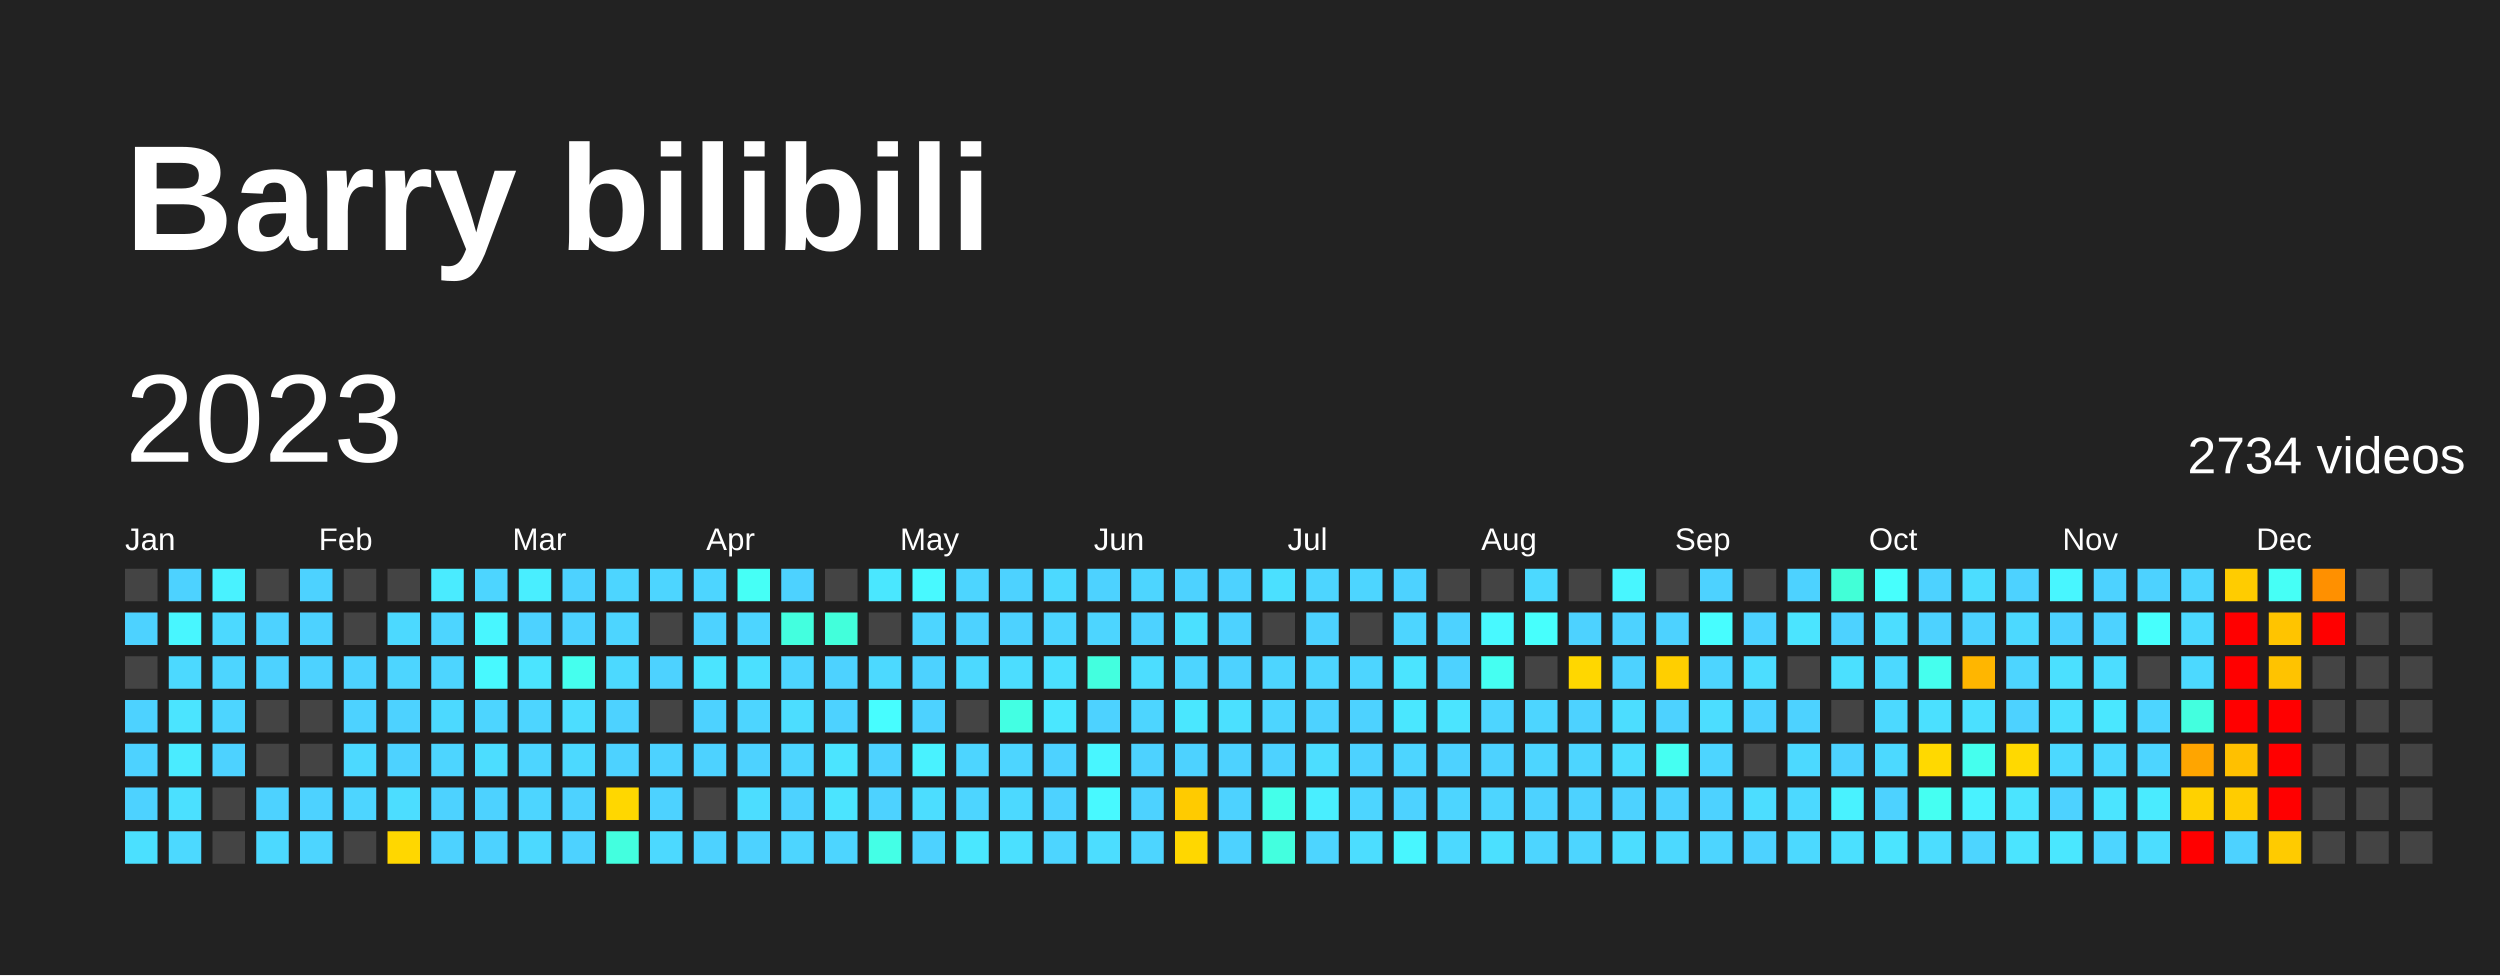
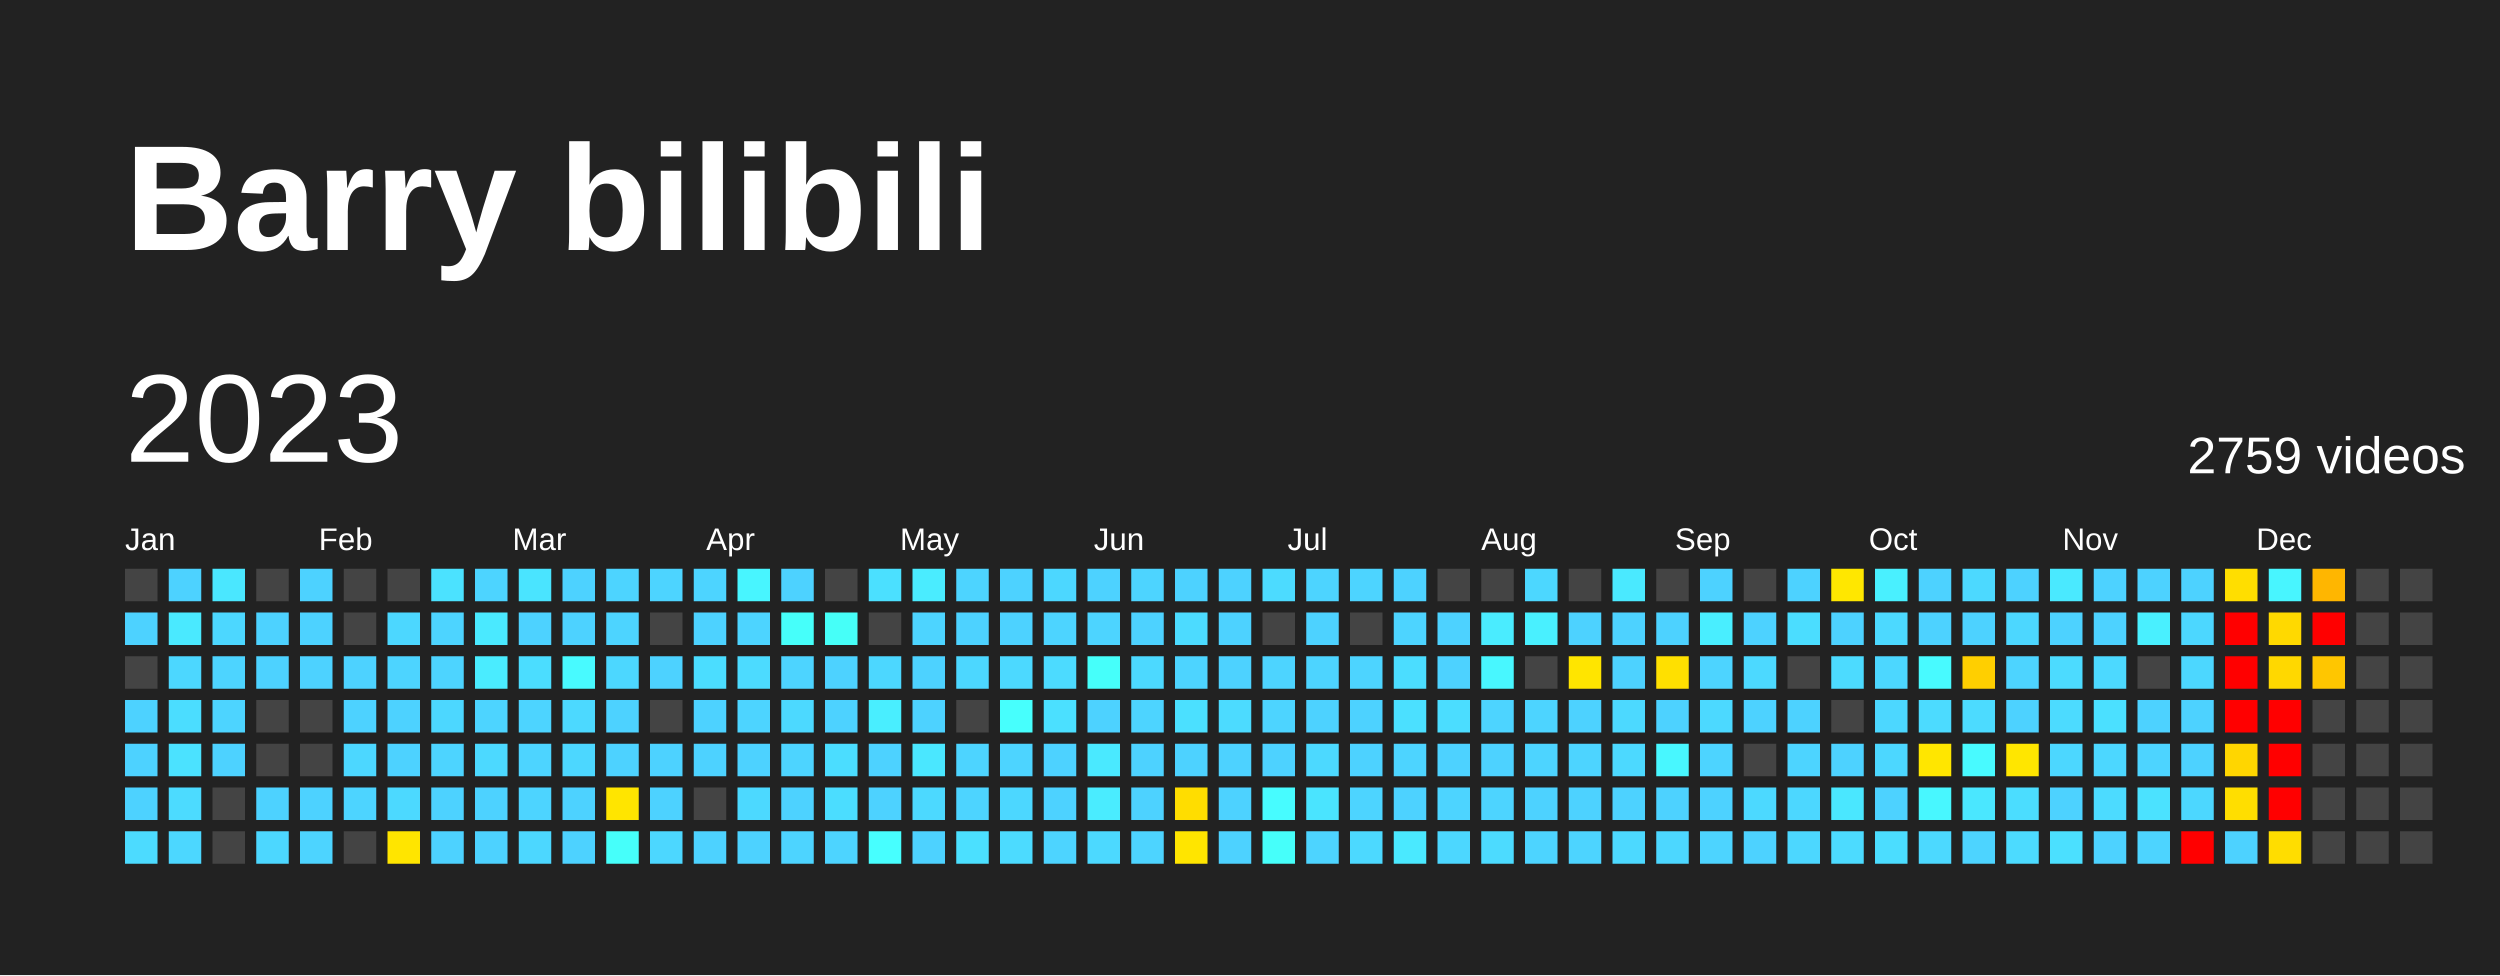
<svg xmlns="http://www.w3.org/2000/svg" baseProfile="full" height="78mm" version="1.1" viewBox="0,0,200,78" width="200mm">
  <defs />
  <rect fill="#222222" height="78" width="200" x="0" y="0" />
  <text fill="#FFFFFF" style="font-size:12px; font-family:Arial; font-weight:bold;" x="10" y="20">Barry bilibili</text>
  <text dominant-baseline="hanging" fill="#FFFFFF" style="font-size:10.0px; font-family:Arial;" x="10" y="30">2023</text>
-   <text dominant-baseline="hanging" fill="#FFFFFF" style="font-size:4.125px; font-family:Arial;" x="175" y="35">2734 videos</text>
+   <text dominant-baseline="hanging" fill="#FFFFFF" style="font-size:4.125px; font-family:Arial;" x="175" y="35">2759 videos</text>
  <text fill="#FFFFFF" style="font-size:2.5px; font-family:Arial" x="10.0" y="44">Jan</text>
  <text fill="#FFFFFF" style="font-size:2.5px; font-family:Arial" x="25.5" y="44">Feb</text>
  <text fill="#FFFFFF" style="font-size:2.5px; font-family:Arial" x="41.0" y="44">Mar</text>
  <text fill="#FFFFFF" style="font-size:2.5px; font-family:Arial" x="56.5" y="44">Apr</text>
  <text fill="#FFFFFF" style="font-size:2.5px; font-family:Arial" x="72.0" y="44">May</text>
  <text fill="#FFFFFF" style="font-size:2.5px; font-family:Arial" x="87.5" y="44">Jun</text>
  <text fill="#FFFFFF" style="font-size:2.5px; font-family:Arial" x="103.0" y="44">Jul</text>
  <text fill="#FFFFFF" style="font-size:2.5px; font-family:Arial" x="118.5" y="44">Aug</text>
  <text fill="#FFFFFF" style="font-size:2.5px; font-family:Arial" x="134.0" y="44">Sep</text>
  <text fill="#FFFFFF" style="font-size:2.5px; font-family:Arial" x="149.5" y="44">Oct</text>
  <text fill="#FFFFFF" style="font-size:2.5px; font-family:Arial" x="165.0" y="44">Nov</text>
  <text fill="#FFFFFF" style="font-size:2.5px; font-family:Arial" x="180.5" y="44">Dec</text>
  <rect fill="#444444" height="2.6" width="2.6" x="10.0" y="45.5" />
  <rect fill="#4dd2ff" height="2.6" width="2.6" x="10.0" y="49.0" />
  <rect fill="#444444" height="2.6" width="2.6" x="10.0" y="52.5" />
  <rect fill="#4dd2ff" height="2.6" width="2.6" x="10.0" y="56.0" />
  <rect fill="#4dd2ff" height="2.6" width="2.6" x="10.0" y="59.5" />
  <rect fill="#4dd2ff" height="2.6" width="2.6" x="10.0" y="63.0" />
-   <rect fill="#4be0ff" height="2.6" width="2.6" x="10.0" y="66.5" />
+   <rect fill="#4cdbff" height="2.6" width="2.6" x="10.0" y="66.5" />
  <rect fill="#4dd2ff" height="2.6" width="2.6" x="13.5" y="45.5" />
-   <rect fill="#48f6ff" height="2.6" width="2.6" x="13.5" y="49.0" />
-   <rect fill="#4cd9ff" height="2.6" width="2.6" x="13.5" y="52.5" />
-   <rect fill="#4be4ff" height="2.6" width="2.6" x="13.5" y="56.0" />
-   <rect fill="#4aebff" height="2.6" width="2.6" x="13.5" y="59.5" />
-   <rect fill="#4be0ff" height="2.6" width="2.6" x="13.5" y="63.0" />
-   <rect fill="#4cd9ff" height="2.6" width="2.6" x="13.5" y="66.5" />
-   <rect fill="#49f2ff" height="2.6" width="2.6" x="17.0" y="45.5" />
-   <rect fill="#4cd9ff" height="2.6" width="2.6" x="17.0" y="49.0" />
-   <rect fill="#4dd5ff" height="2.6" width="2.6" x="17.0" y="52.5" />
-   <rect fill="#4dd5ff" height="2.6" width="2.6" x="17.0" y="56.0" />
+   <rect fill="#4ae9ff" height="2.6" width="2.6" x="13.5" y="49.0" />
+   <rect fill="#4cd7ff" height="2.6" width="2.6" x="13.5" y="52.5" />
+   <rect fill="#4bddff" height="2.6" width="2.6" x="13.5" y="56.0" />
+   <rect fill="#4be2ff" height="2.6" width="2.6" x="13.5" y="59.5" />
+   <rect fill="#4cdbff" height="2.6" width="2.6" x="13.5" y="63.0" />
+   <rect fill="#4cd7ff" height="2.6" width="2.6" x="13.5" y="66.5" />
+   <rect fill="#4ae7ff" height="2.6" width="2.6" x="17.0" y="45.5" />
+   <rect fill="#4cd7ff" height="2.6" width="2.6" x="17.0" y="49.0" />
+   <rect fill="#4dd4ff" height="2.6" width="2.6" x="17.0" y="52.5" />
+   <rect fill="#4dd4ff" height="2.6" width="2.6" x="17.0" y="56.0" />
  <rect fill="#4dd2ff" height="2.6" width="2.6" x="17.0" y="59.5" />
  <rect fill="#444444" height="2.6" width="2.6" x="17.0" y="63.0" />
  <rect fill="#444444" height="2.6" width="2.6" x="17.0" y="66.5" />
  <rect fill="#444444" height="2.6" width="2.6" x="20.5" y="45.5" />
  <rect fill="#4dd2ff" height="2.6" width="2.6" x="20.5" y="49.0" />
  <rect fill="#4dd2ff" height="2.6" width="2.6" x="20.5" y="52.5" />
  <rect fill="#444444" height="2.6" width="2.6" x="20.5" y="56.0" />
  <rect fill="#444444" height="2.6" width="2.6" x="20.5" y="59.5" />
  <rect fill="#4dd2ff" height="2.6" width="2.6" x="20.5" y="63.0" />
-   <rect fill="#4cd9ff" height="2.6" width="2.6" x="20.5" y="66.5" />
+   <rect fill="#4cd7ff" height="2.6" width="2.6" x="20.5" y="66.5" />
  <rect fill="#4dd2ff" height="2.6" width="2.6" x="24.0" y="45.5" />
  <rect fill="#4dd2ff" height="2.6" width="2.6" x="24.0" y="49.0" />
  <rect fill="#4dd2ff" height="2.6" width="2.6" x="24.0" y="52.5" />
  <rect fill="#444444" height="2.6" width="2.6" x="24.0" y="56.0" />
  <rect fill="#444444" height="2.6" width="2.6" x="24.0" y="59.5" />
  <rect fill="#4dd2ff" height="2.6" width="2.6" x="24.0" y="63.0" />
-   <rect fill="#4dd5ff" height="2.6" width="2.6" x="24.0" y="66.5" />
+   <rect fill="#4dd4ff" height="2.6" width="2.6" x="24.0" y="66.5" />
  <rect fill="#444444" height="2.6" width="2.6" x="27.5" y="45.5" />
  <rect fill="#444444" height="2.6" width="2.6" x="27.5" y="49.0" />
  <rect fill="#4dd2ff" height="2.6" width="2.6" x="27.5" y="52.5" />
  <rect fill="#4dd2ff" height="2.6" width="2.6" x="27.5" y="56.0" />
-   <rect fill="#4cd9ff" height="2.6" width="2.6" x="27.5" y="59.5" />
-   <rect fill="#4dd5ff" height="2.6" width="2.6" x="27.5" y="63.0" />
+   <rect fill="#4cd7ff" height="2.6" width="2.6" x="27.5" y="59.5" />
+   <rect fill="#4dd4ff" height="2.6" width="2.6" x="27.5" y="63.0" />
  <rect fill="#444444" height="2.6" width="2.6" x="27.5" y="66.5" />
  <rect fill="#444444" height="2.6" width="2.6" x="31.0" y="45.5" />
-   <rect fill="#4cd9ff" height="2.6" width="2.6" x="31.0" y="49.0" />
-   <rect fill="#4dd5ff" height="2.6" width="2.6" x="31.0" y="52.5" />
+   <rect fill="#4cd7ff" height="2.6" width="2.6" x="31.0" y="49.0" />
+   <rect fill="#4dd4ff" height="2.6" width="2.6" x="31.0" y="52.5" />
  <rect fill="#4dd2ff" height="2.6" width="2.6" x="31.0" y="56.0" />
  <rect fill="#4dd2ff" height="2.6" width="2.6" x="31.0" y="59.5" />
-   <rect fill="#4cddff" height="2.6" width="2.6" x="31.0" y="63.0" />
-   <rect fill="#ffd700" height="2.6" width="2.6" x="31.0" y="66.5" />
-   <rect fill="#4aebff" height="2.6" width="2.6" x="34.5" y="45.5" />
-   <rect fill="#4dd5ff" height="2.6" width="2.6" x="34.5" y="49.0" />
-   <rect fill="#4dd5ff" height="2.6" width="2.6" x="34.5" y="52.5" />
-   <rect fill="#4cd9ff" height="2.6" width="2.6" x="34.5" y="56.0" />
-   <rect fill="#4dd5ff" height="2.6" width="2.6" x="34.5" y="59.5" />
+   <rect fill="#4cd9ff" height="2.6" width="2.6" x="31.0" y="63.0" />
+   <rect fill="#ffe500" height="2.6" width="2.6" x="31.0" y="66.5" />
+   <rect fill="#4be2ff" height="2.6" width="2.6" x="34.5" y="45.5" />
+   <rect fill="#4dd4ff" height="2.6" width="2.6" x="34.5" y="49.0" />
+   <rect fill="#4dd4ff" height="2.6" width="2.6" x="34.5" y="52.5" />
+   <rect fill="#4cd7ff" height="2.6" width="2.6" x="34.5" y="56.0" />
+   <rect fill="#4dd4ff" height="2.6" width="2.6" x="34.5" y="59.5" />
  <rect fill="#4dd2ff" height="2.6" width="2.6" x="34.5" y="63.0" />
  <rect fill="#4dd2ff" height="2.6" width="2.6" x="34.5" y="66.5" />
-   <rect fill="#4dd5ff" height="2.6" width="2.6" x="38.0" y="45.5" />
-   <rect fill="#48f6ff" height="2.6" width="2.6" x="38.0" y="49.0" />
-   <rect fill="#48f9ff" height="2.6" width="2.6" x="38.0" y="52.5" />
-   <rect fill="#4dd5ff" height="2.6" width="2.6" x="38.0" y="56.0" />
-   <rect fill="#4cddff" height="2.6" width="2.6" x="38.0" y="59.5" />
+   <rect fill="#4dd4ff" height="2.6" width="2.6" x="38.0" y="45.5" />
+   <rect fill="#4ae9ff" height="2.6" width="2.6" x="38.0" y="49.0" />
+   <rect fill="#4aecff" height="2.6" width="2.6" x="38.0" y="52.5" />
+   <rect fill="#4dd4ff" height="2.6" width="2.6" x="38.0" y="56.0" />
+   <rect fill="#4cd9ff" height="2.6" width="2.6" x="38.0" y="59.5" />
  <rect fill="#4dd2ff" height="2.6" width="2.6" x="38.0" y="63.0" />
  <rect fill="#4dd2ff" height="2.6" width="2.6" x="38.0" y="66.5" />
-   <rect fill="#49eeff" height="2.6" width="2.6" x="41.5" y="45.5" />
+   <rect fill="#4ae4ff" height="2.6" width="2.6" x="41.5" y="45.5" />
  <rect fill="#4dd2ff" height="2.6" width="2.6" x="41.5" y="49.0" />
-   <rect fill="#4be4ff" height="2.6" width="2.6" x="41.5" y="52.5" />
-   <rect fill="#4dd5ff" height="2.6" width="2.6" x="41.5" y="56.0" />
-   <rect fill="#4dd5ff" height="2.6" width="2.6" x="41.5" y="59.5" />
-   <rect fill="#4dd5ff" height="2.6" width="2.6" x="41.5" y="63.0" />
-   <rect fill="#4cd9ff" height="2.6" width="2.6" x="41.5" y="66.5" />
+   <rect fill="#4bddff" height="2.6" width="2.6" x="41.5" y="52.5" />
+   <rect fill="#4dd4ff" height="2.6" width="2.6" x="41.5" y="56.0" />
+   <rect fill="#4dd4ff" height="2.6" width="2.6" x="41.5" y="59.5" />
+   <rect fill="#4dd4ff" height="2.6" width="2.6" x="41.5" y="63.0" />
+   <rect fill="#4cd7ff" height="2.6" width="2.6" x="41.5" y="66.5" />
  <rect fill="#4dd2ff" height="2.6" width="2.6" x="45.0" y="45.5" />
  <rect fill="#4dd2ff" height="2.6" width="2.6" x="45.0" y="49.0" />
-   <rect fill="#45ffee" height="2.6" width="2.6" x="45.0" y="52.5" />
-   <rect fill="#4cddff" height="2.6" width="2.6" x="45.0" y="56.0" />
-   <rect fill="#4cd9ff" height="2.6" width="2.6" x="45.0" y="59.5" />
+   <rect fill="#48faff" height="2.6" width="2.6" x="45.0" y="52.5" />
+   <rect fill="#4cd9ff" height="2.6" width="2.6" x="45.0" y="56.0" />
+   <rect fill="#4cd7ff" height="2.6" width="2.6" x="45.0" y="59.5" />
  <rect fill="#4dd2ff" height="2.6" width="2.6" x="45.0" y="63.0" />
  <rect fill="#4dd2ff" height="2.6" width="2.6" x="45.0" y="66.5" />
-   <rect fill="#4dd5ff" height="2.6" width="2.6" x="48.5" y="45.5" />
-   <rect fill="#4dd5ff" height="2.6" width="2.6" x="48.5" y="49.0" />
-   <rect fill="#4cd9ff" height="2.6" width="2.6" x="48.5" y="52.5" />
+   <rect fill="#4dd4ff" height="2.6" width="2.6" x="48.5" y="45.5" />
+   <rect fill="#4dd4ff" height="2.6" width="2.6" x="48.5" y="49.0" />
+   <rect fill="#4cd7ff" height="2.6" width="2.6" x="48.5" y="52.5" />
  <rect fill="#4dd2ff" height="2.6" width="2.6" x="48.5" y="56.0" />
  <rect fill="#4dd2ff" height="2.6" width="2.6" x="48.5" y="59.5" />
-   <rect fill="#ffd700" height="2.6" width="2.6" x="48.5" y="63.0" />
-   <rect fill="#43ffdf" height="2.6" width="2.6" x="48.5" y="66.5" />
-   <rect fill="#4dd5ff" height="2.6" width="2.6" x="52.0" y="45.5" />
+   <rect fill="#ffe500" height="2.6" width="2.6" x="48.5" y="63.0" />
+   <rect fill="#46fffa" height="2.6" width="2.6" x="48.5" y="66.5" />
+   <rect fill="#4dd4ff" height="2.6" width="2.6" x="52.0" y="45.5" />
  <rect fill="#444444" height="2.6" width="2.6" x="52.0" y="49.0" />
  <rect fill="#4dd2ff" height="2.6" width="2.6" x="52.0" y="52.5" />
  <rect fill="#444444" height="2.6" width="2.6" x="52.0" y="56.0" />
  <rect fill="#4dd2ff" height="2.6" width="2.6" x="52.0" y="59.5" />
  <rect fill="#4dd2ff" height="2.6" width="2.6" x="52.0" y="63.0" />
-   <rect fill="#4cd9ff" height="2.6" width="2.6" x="52.0" y="66.5" />
-   <rect fill="#4dd5ff" height="2.6" width="2.6" x="55.5" y="45.5" />
+   <rect fill="#4cd7ff" height="2.6" width="2.6" x="52.0" y="66.5" />
+   <rect fill="#4dd4ff" height="2.6" width="2.6" x="55.5" y="45.5" />
  <rect fill="#4dd2ff" height="2.6" width="2.6" x="55.5" y="49.0" />
-   <rect fill="#4be4ff" height="2.6" width="2.6" x="55.5" y="52.5" />
+   <rect fill="#4bddff" height="2.6" width="2.6" x="55.5" y="52.5" />
  <rect fill="#4dd2ff" height="2.6" width="2.6" x="55.5" y="56.0" />
  <rect fill="#4dd2ff" height="2.6" width="2.6" x="55.5" y="59.5" />
  <rect fill="#444444" height="2.6" width="2.6" x="55.5" y="63.0" />
  <rect fill="#4dd2ff" height="2.6" width="2.6" x="55.5" y="66.5" />
-   <rect fill="#46fff6" height="2.6" width="2.6" x="59.0" y="45.5" />
-   <rect fill="#4dd5ff" height="2.6" width="2.6" x="59.0" y="49.0" />
-   <rect fill="#4be0ff" height="2.6" width="2.6" x="59.0" y="52.5" />
-   <rect fill="#4dd5ff" height="2.6" width="2.6" x="59.0" y="56.0" />
+   <rect fill="#48f5ff" height="2.6" width="2.6" x="59.0" y="45.5" />
+   <rect fill="#4dd4ff" height="2.6" width="2.6" x="59.0" y="49.0" />
+   <rect fill="#4cdbff" height="2.6" width="2.6" x="59.0" y="52.5" />
+   <rect fill="#4dd4ff" height="2.6" width="2.6" x="59.0" y="56.0" />
  <rect fill="#4dd2ff" height="2.6" width="2.6" x="59.0" y="59.5" />
-   <rect fill="#4cddff" height="2.6" width="2.6" x="59.0" y="63.0" />
+   <rect fill="#4cd9ff" height="2.6" width="2.6" x="59.0" y="63.0" />
  <rect fill="#4dd2ff" height="2.6" width="2.6" x="59.0" y="66.5" />
  <rect fill="#4dd2ff" height="2.6" width="2.6" x="62.5" y="45.5" />
-   <rect fill="#43ffdf" height="2.6" width="2.6" x="62.5" y="49.0" />
-   <rect fill="#4dd5ff" height="2.6" width="2.6" x="62.5" y="52.5" />
-   <rect fill="#4cddff" height="2.6" width="2.6" x="62.5" y="56.0" />
-   <rect fill="#4dd5ff" height="2.6" width="2.6" x="62.5" y="59.5" />
+   <rect fill="#46fffa" height="2.6" width="2.6" x="62.5" y="49.0" />
+   <rect fill="#4dd4ff" height="2.6" width="2.6" x="62.5" y="52.5" />
+   <rect fill="#4cd9ff" height="2.6" width="2.6" x="62.5" y="56.0" />
+   <rect fill="#4dd4ff" height="2.6" width="2.6" x="62.5" y="59.5" />
  <rect fill="#4dd2ff" height="2.6" width="2.6" x="62.5" y="63.0" />
-   <rect fill="#4dd5ff" height="2.6" width="2.6" x="62.5" y="66.5" />
+   <rect fill="#4dd4ff" height="2.6" width="2.6" x="62.5" y="66.5" />
  <rect fill="#444444" height="2.6" width="2.6" x="66.0" y="45.5" />
-   <rect fill="#42ffdb" height="2.6" width="2.6" x="66.0" y="49.0" />
+   <rect fill="#46fff8" height="2.6" width="2.6" x="66.0" y="49.0" />
  <rect fill="#4dd2ff" height="2.6" width="2.6" x="66.0" y="52.5" />
  <rect fill="#4dd2ff" height="2.6" width="2.6" x="66.0" y="56.0" />
-   <rect fill="#4be4ff" height="2.6" width="2.6" x="66.0" y="59.5" />
-   <rect fill="#4be4ff" height="2.6" width="2.6" x="66.0" y="63.0" />
-   <rect fill="#4dd5ff" height="2.6" width="2.6" x="66.0" y="66.5" />
-   <rect fill="#4ae7ff" height="2.6" width="2.6" x="69.5" y="45.5" />
+   <rect fill="#4bddff" height="2.6" width="2.6" x="66.0" y="59.5" />
+   <rect fill="#4bddff" height="2.6" width="2.6" x="66.0" y="63.0" />
+   <rect fill="#4dd4ff" height="2.6" width="2.6" x="66.0" y="66.5" />
+   <rect fill="#4be0ff" height="2.6" width="2.6" x="69.5" y="45.5" />
  <rect fill="#444444" height="2.6" width="2.6" x="69.5" y="49.0" />
-   <rect fill="#4cd9ff" height="2.6" width="2.6" x="69.5" y="52.5" />
-   <rect fill="#47fdff" height="2.6" width="2.6" x="69.5" y="56.0" />
+   <rect fill="#4cd7ff" height="2.6" width="2.6" x="69.5" y="52.5" />
+   <rect fill="#49eeff" height="2.6" width="2.6" x="69.5" y="56.0" />
  <rect fill="#4dd2ff" height="2.6" width="2.6" x="69.5" y="59.5" />
  <rect fill="#4dd2ff" height="2.6" width="2.6" x="69.5" y="63.0" />
-   <rect fill="#44ffe6" height="2.6" width="2.6" x="69.5" y="66.5" />
-   <rect fill="#48f9ff" height="2.6" width="2.6" x="73.0" y="45.5" />
-   <rect fill="#4dd5ff" height="2.6" width="2.6" x="73.0" y="49.0" />
+   <rect fill="#47ffff" height="2.6" width="2.6" x="69.5" y="66.5" />
+   <rect fill="#4aecff" height="2.6" width="2.6" x="73.0" y="45.5" />
+   <rect fill="#4dd4ff" height="2.6" width="2.6" x="73.0" y="49.0" />
  <rect fill="#4dd2ff" height="2.6" width="2.6" x="73.0" y="52.5" />
  <rect fill="#4dd2ff" height="2.6" width="2.6" x="73.0" y="56.0" />
-   <rect fill="#49f2ff" height="2.6" width="2.6" x="73.0" y="59.5" />
-   <rect fill="#4cddff" height="2.6" width="2.6" x="73.0" y="63.0" />
+   <rect fill="#4ae7ff" height="2.6" width="2.6" x="73.0" y="59.5" />
+   <rect fill="#4cd9ff" height="2.6" width="2.6" x="73.0" y="63.0" />
  <rect fill="#4dd2ff" height="2.6" width="2.6" x="73.0" y="66.5" />
-   <rect fill="#4dd5ff" height="2.6" width="2.6" x="76.5" y="45.5" />
+   <rect fill="#4dd4ff" height="2.6" width="2.6" x="76.5" y="45.5" />
  <rect fill="#4dd2ff" height="2.6" width="2.6" x="76.5" y="49.0" />
-   <rect fill="#4cd9ff" height="2.6" width="2.6" x="76.5" y="52.5" />
+   <rect fill="#4cd7ff" height="2.6" width="2.6" x="76.5" y="52.5" />
  <rect fill="#444444" height="2.6" width="2.6" x="76.5" y="56.0" />
-   <rect fill="#4dd5ff" height="2.6" width="2.6" x="76.5" y="59.5" />
-   <rect fill="#4dd5ff" height="2.6" width="2.6" x="76.5" y="63.0" />
-   <rect fill="#4ae7ff" height="2.6" width="2.6" x="76.5" y="66.5" />
+   <rect fill="#4dd4ff" height="2.6" width="2.6" x="76.5" y="59.5" />
+   <rect fill="#4dd4ff" height="2.6" width="2.6" x="76.5" y="63.0" />
+   <rect fill="#4be0ff" height="2.6" width="2.6" x="76.5" y="66.5" />
  <rect fill="#4dd2ff" height="2.6" width="2.6" x="80.0" y="45.5" />
  <rect fill="#4dd2ff" height="2.6" width="2.6" x="80.0" y="49.0" />
-   <rect fill="#4cddff" height="2.6" width="2.6" x="80.0" y="52.5" />
-   <rect fill="#43ffe3" height="2.6" width="2.6" x="80.0" y="56.0" />
-   <rect fill="#4dd5ff" height="2.6" width="2.6" x="80.0" y="59.5" />
-   <rect fill="#4cd9ff" height="2.6" width="2.6" x="80.0" y="63.0" />
-   <rect fill="#4be0ff" height="2.6" width="2.6" x="80.0" y="66.5" />
-   <rect fill="#4cd9ff" height="2.6" width="2.6" x="83.5" y="45.5" />
-   <rect fill="#4dd5ff" height="2.6" width="2.6" x="83.5" y="49.0" />
-   <rect fill="#4be0ff" height="2.6" width="2.6" x="83.5" y="52.5" />
-   <rect fill="#4ae7ff" height="2.6" width="2.6" x="83.5" y="56.0" />
+   <rect fill="#4cd9ff" height="2.6" width="2.6" x="80.0" y="52.5" />
+   <rect fill="#47fffd" height="2.6" width="2.6" x="80.0" y="56.0" />
+   <rect fill="#4dd4ff" height="2.6" width="2.6" x="80.0" y="59.5" />
+   <rect fill="#4cd7ff" height="2.6" width="2.6" x="80.0" y="63.0" />
+   <rect fill="#4cdbff" height="2.6" width="2.6" x="80.0" y="66.5" />
+   <rect fill="#4cd7ff" height="2.6" width="2.6" x="83.5" y="45.5" />
+   <rect fill="#4dd4ff" height="2.6" width="2.6" x="83.5" y="49.0" />
+   <rect fill="#4cdbff" height="2.6" width="2.6" x="83.5" y="52.5" />
+   <rect fill="#4be0ff" height="2.6" width="2.6" x="83.5" y="56.0" />
  <rect fill="#4dd2ff" height="2.6" width="2.6" x="83.5" y="59.5" />
  <rect fill="#4dd2ff" height="2.6" width="2.6" x="83.5" y="63.0" />
-   <rect fill="#4dd5ff" height="2.6" width="2.6" x="83.5" y="66.5" />
+   <rect fill="#4dd4ff" height="2.6" width="2.6" x="83.5" y="66.5" />
  <rect fill="#4dd2ff" height="2.6" width="2.6" x="87.0" y="45.5" />
-   <rect fill="#4dd5ff" height="2.6" width="2.6" x="87.0" y="49.0" />
-   <rect fill="#43ffdf" height="2.6" width="2.6" x="87.0" y="52.5" />
+   <rect fill="#4dd4ff" height="2.6" width="2.6" x="87.0" y="49.0" />
+   <rect fill="#46fffa" height="2.6" width="2.6" x="87.0" y="52.5" />
  <rect fill="#4dd2ff" height="2.6" width="2.6" x="87.0" y="56.0" />
-   <rect fill="#48f6ff" height="2.6" width="2.6" x="87.0" y="59.5" />
-   <rect fill="#48f9ff" height="2.6" width="2.6" x="87.0" y="63.0" />
-   <rect fill="#4cddff" height="2.6" width="2.6" x="87.0" y="66.5" />
-   <rect fill="#4dd5ff" height="2.6" width="2.6" x="90.5" y="45.5" />
+   <rect fill="#4ae9ff" height="2.6" width="2.6" x="87.0" y="59.5" />
+   <rect fill="#4aecff" height="2.6" width="2.6" x="87.0" y="63.0" />
+   <rect fill="#4cd9ff" height="2.6" width="2.6" x="87.0" y="66.5" />
+   <rect fill="#4dd4ff" height="2.6" width="2.6" x="90.5" y="45.5" />
  <rect fill="#4dd2ff" height="2.6" width="2.6" x="90.5" y="49.0" />
-   <rect fill="#4cddff" height="2.6" width="2.6" x="90.5" y="52.5" />
-   <rect fill="#4dd5ff" height="2.6" width="2.6" x="90.5" y="56.0" />
+   <rect fill="#4cd9ff" height="2.6" width="2.6" x="90.5" y="52.5" />
+   <rect fill="#4dd4ff" height="2.6" width="2.6" x="90.5" y="56.0" />
  <rect fill="#4dd2ff" height="2.6" width="2.6" x="90.5" y="59.5" />
  <rect fill="#4dd2ff" height="2.6" width="2.6" x="90.5" y="63.0" />
-   <rect fill="#4dd5ff" height="2.6" width="2.6" x="90.5" y="66.5" />
+   <rect fill="#4dd4ff" height="2.6" width="2.6" x="90.5" y="66.5" />
  <rect fill="#4dd2ff" height="2.6" width="2.6" x="94.0" y="45.5" />
-   <rect fill="#4be0ff" height="2.6" width="2.6" x="94.0" y="49.0" />
-   <rect fill="#4dd5ff" height="2.6" width="2.6" x="94.0" y="52.5" />
-   <rect fill="#4ae7ff" height="2.6" width="2.6" x="94.0" y="56.0" />
+   <rect fill="#4cdbff" height="2.6" width="2.6" x="94.0" y="49.0" />
+   <rect fill="#4dd4ff" height="2.6" width="2.6" x="94.0" y="52.5" />
+   <rect fill="#4be0ff" height="2.6" width="2.6" x="94.0" y="56.0" />
  <rect fill="#4dd2ff" height="2.6" width="2.6" x="94.0" y="59.5" />
-   <rect fill="#ffcb00" height="2.6" width="2.6" x="94.0" y="63.0" />
-   <rect fill="#ffd700" height="2.6" width="2.6" x="94.0" y="66.5" />
+   <rect fill="#ffdd00" height="2.6" width="2.6" x="94.0" y="63.0" />
+   <rect fill="#ffe500" height="2.6" width="2.6" x="94.0" y="66.5" />
  <rect fill="#4dd2ff" height="2.6" width="2.6" x="97.5" y="45.5" />
  <rect fill="#4dd2ff" height="2.6" width="2.6" x="97.5" y="49.0" />
  <rect fill="#4dd2ff" height="2.6" width="2.6" x="97.5" y="52.5" />
-   <rect fill="#4be0ff" height="2.6" width="2.6" x="97.5" y="56.0" />
+   <rect fill="#4cdbff" height="2.6" width="2.6" x="97.5" y="56.0" />
  <rect fill="#4dd2ff" height="2.6" width="2.6" x="97.5" y="59.5" />
  <rect fill="#4dd2ff" height="2.6" width="2.6" x="97.5" y="63.0" />
  <rect fill="#4dd2ff" height="2.6" width="2.6" x="97.5" y="66.5" />
-   <rect fill="#4be0ff" height="2.6" width="2.6" x="101.0" y="45.5" />
+   <rect fill="#4cdbff" height="2.6" width="2.6" x="101.0" y="45.5" />
  <rect fill="#444444" height="2.6" width="2.6" x="101.0" y="49.0" />
-   <rect fill="#4dd5ff" height="2.6" width="2.6" x="101.0" y="52.5" />
-   <rect fill="#4dd5ff" height="2.6" width="2.6" x="101.0" y="56.0" />
+   <rect fill="#4dd4ff" height="2.6" width="2.6" x="101.0" y="52.5" />
+   <rect fill="#4dd4ff" height="2.6" width="2.6" x="101.0" y="56.0" />
  <rect fill="#4dd2ff" height="2.6" width="2.6" x="101.0" y="59.5" />
-   <rect fill="#44ffea" height="2.6" width="2.6" x="101.0" y="63.0" />
-   <rect fill="#43ffdf" height="2.6" width="2.6" x="101.0" y="66.5" />
-   <rect fill="#4dd5ff" height="2.6" width="2.6" x="104.5" y="45.5" />
+   <rect fill="#47fcff" height="2.6" width="2.6" x="101.0" y="63.0" />
+   <rect fill="#46fffa" height="2.6" width="2.6" x="101.0" y="66.5" />
+   <rect fill="#4dd4ff" height="2.6" width="2.6" x="104.5" y="45.5" />
  <rect fill="#4dd2ff" height="2.6" width="2.6" x="104.5" y="49.0" />
-   <rect fill="#4dd5ff" height="2.6" width="2.6" x="104.5" y="52.5" />
+   <rect fill="#4dd4ff" height="2.6" width="2.6" x="104.5" y="52.5" />
  <rect fill="#4dd2ff" height="2.6" width="2.6" x="104.5" y="56.0" />
-   <rect fill="#4cddff" height="2.6" width="2.6" x="104.5" y="59.5" />
-   <rect fill="#49eeff" height="2.6" width="2.6" x="104.5" y="63.0" />
-   <rect fill="#4dd5ff" height="2.6" width="2.6" x="104.5" y="66.5" />
-   <rect fill="#4dd5ff" height="2.6" width="2.6" x="108.0" y="45.5" />
+   <rect fill="#4cd9ff" height="2.6" width="2.6" x="104.5" y="59.5" />
+   <rect fill="#4ae4ff" height="2.6" width="2.6" x="104.5" y="63.0" />
+   <rect fill="#4dd4ff" height="2.6" width="2.6" x="104.5" y="66.5" />
+   <rect fill="#4dd4ff" height="2.6" width="2.6" x="108.0" y="45.5" />
  <rect fill="#444444" height="2.6" width="2.6" x="108.0" y="49.0" />
-   <rect fill="#4dd5ff" height="2.6" width="2.6" x="108.0" y="52.5" />
+   <rect fill="#4dd4ff" height="2.6" width="2.6" x="108.0" y="52.5" />
  <rect fill="#4dd2ff" height="2.6" width="2.6" x="108.0" y="56.0" />
  <rect fill="#4dd2ff" height="2.6" width="2.6" x="108.0" y="59.5" />
-   <rect fill="#4dd5ff" height="2.6" width="2.6" x="108.0" y="63.0" />
-   <rect fill="#4cddff" height="2.6" width="2.6" x="108.0" y="66.5" />
+   <rect fill="#4dd4ff" height="2.6" width="2.6" x="108.0" y="63.0" />
+   <rect fill="#4cd9ff" height="2.6" width="2.6" x="108.0" y="66.5" />
  <rect fill="#4dd2ff" height="2.6" width="2.6" x="111.5" y="45.5" />
-   <rect fill="#4dd5ff" height="2.6" width="2.6" x="111.5" y="49.0" />
-   <rect fill="#4be4ff" height="2.6" width="2.6" x="111.5" y="52.5" />
-   <rect fill="#4ae7ff" height="2.6" width="2.6" x="111.5" y="56.0" />
-   <rect fill="#4dd5ff" height="2.6" width="2.6" x="111.5" y="59.5" />
+   <rect fill="#4dd4ff" height="2.6" width="2.6" x="111.5" y="49.0" />
+   <rect fill="#4bddff" height="2.6" width="2.6" x="111.5" y="52.5" />
+   <rect fill="#4be0ff" height="2.6" width="2.6" x="111.5" y="56.0" />
+   <rect fill="#4dd4ff" height="2.6" width="2.6" x="111.5" y="59.5" />
  <rect fill="#4dd2ff" height="2.6" width="2.6" x="111.5" y="63.0" />
-   <rect fill="#48f6ff" height="2.6" width="2.6" x="111.5" y="66.5" />
+   <rect fill="#4ae9ff" height="2.6" width="2.6" x="111.5" y="66.5" />
  <rect fill="#444444" height="2.6" width="2.6" x="115.0" y="45.5" />
  <rect fill="#4dd2ff" height="2.6" width="2.6" x="115.0" y="49.0" />
  <rect fill="#4dd2ff" height="2.6" width="2.6" x="115.0" y="52.5" />
-   <rect fill="#4be4ff" height="2.6" width="2.6" x="115.0" y="56.0" />
+   <rect fill="#4bddff" height="2.6" width="2.6" x="115.0" y="56.0" />
  <rect fill="#4dd2ff" height="2.6" width="2.6" x="115.0" y="59.5" />
-   <rect fill="#4dd5ff" height="2.6" width="2.6" x="115.0" y="63.0" />
-   <rect fill="#4cd9ff" height="2.6" width="2.6" x="115.0" y="66.5" />
+   <rect fill="#4dd4ff" height="2.6" width="2.6" x="115.0" y="63.0" />
+   <rect fill="#4cd7ff" height="2.6" width="2.6" x="115.0" y="66.5" />
  <rect fill="#444444" height="2.6" width="2.6" x="118.5" y="45.5" />
-   <rect fill="#48f9ff" height="2.6" width="2.6" x="118.5" y="49.0" />
-   <rect fill="#45fff2" height="2.6" width="2.6" x="118.5" y="52.5" />
-   <rect fill="#4dd5ff" height="2.6" width="2.6" x="118.5" y="56.0" />
+   <rect fill="#4aecff" height="2.6" width="2.6" x="118.5" y="49.0" />
+   <rect fill="#48f7ff" height="2.6" width="2.6" x="118.5" y="52.5" />
+   <rect fill="#4dd4ff" height="2.6" width="2.6" x="118.5" y="56.0" />
  <rect fill="#4dd2ff" height="2.6" width="2.6" x="118.5" y="59.5" />
-   <rect fill="#4dd5ff" height="2.6" width="2.6" x="118.5" y="63.0" />
-   <rect fill="#4be0ff" height="2.6" width="2.6" x="118.5" y="66.5" />
-   <rect fill="#4cd9ff" height="2.6" width="2.6" x="122.0" y="45.5" />
-   <rect fill="#47fffd" height="2.6" width="2.6" x="122.0" y="49.0" />
+   <rect fill="#4dd4ff" height="2.6" width="2.6" x="118.5" y="63.0" />
+   <rect fill="#4cdbff" height="2.6" width="2.6" x="118.5" y="66.5" />
+   <rect fill="#4cd7ff" height="2.6" width="2.6" x="122.0" y="45.5" />
+   <rect fill="#49f0ff" height="2.6" width="2.6" x="122.0" y="49.0" />
  <rect fill="#444444" height="2.6" width="2.6" x="122.0" y="52.5" />
-   <rect fill="#4dd5ff" height="2.6" width="2.6" x="122.0" y="56.0" />
-   <rect fill="#4dd5ff" height="2.6" width="2.6" x="122.0" y="59.5" />
+   <rect fill="#4dd4ff" height="2.6" width="2.6" x="122.0" y="56.0" />
+   <rect fill="#4dd4ff" height="2.6" width="2.6" x="122.0" y="59.5" />
  <rect fill="#4dd2ff" height="2.6" width="2.6" x="122.0" y="63.0" />
-   <rect fill="#4dd5ff" height="2.6" width="2.6" x="122.0" y="66.5" />
+   <rect fill="#4dd4ff" height="2.6" width="2.6" x="122.0" y="66.5" />
  <rect fill="#444444" height="2.6" width="2.6" x="125.5" y="45.5" />
  <rect fill="#4dd2ff" height="2.6" width="2.6" x="125.5" y="49.0" />
-   <rect fill="#ffd700" height="2.6" width="2.6" x="125.5" y="52.5" />
+   <rect fill="#ffe500" height="2.6" width="2.6" x="125.5" y="52.5" />
  <rect fill="#4dd2ff" height="2.6" width="2.6" x="125.5" y="56.0" />
-   <rect fill="#4dd5ff" height="2.6" width="2.6" x="125.5" y="59.5" />
+   <rect fill="#4dd4ff" height="2.6" width="2.6" x="125.5" y="59.5" />
  <rect fill="#4dd2ff" height="2.6" width="2.6" x="125.5" y="63.0" />
-   <rect fill="#4dd5ff" height="2.6" width="2.6" x="125.5" y="66.5" />
-   <rect fill="#48f6ff" height="2.6" width="2.6" x="129.0" y="45.5" />
+   <rect fill="#4dd4ff" height="2.6" width="2.6" x="125.5" y="66.5" />
+   <rect fill="#4ae9ff" height="2.6" width="2.6" x="129.0" y="45.5" />
  <rect fill="#4dd2ff" height="2.6" width="2.6" x="129.0" y="49.0" />
  <rect fill="#4dd2ff" height="2.6" width="2.6" x="129.0" y="52.5" />
-   <rect fill="#4cddff" height="2.6" width="2.6" x="129.0" y="56.0" />
-   <rect fill="#4cddff" height="2.6" width="2.6" x="129.0" y="59.5" />
+   <rect fill="#4cd9ff" height="2.6" width="2.6" x="129.0" y="56.0" />
+   <rect fill="#4cd9ff" height="2.6" width="2.6" x="129.0" y="59.5" />
  <rect fill="#4dd2ff" height="2.6" width="2.6" x="129.0" y="63.0" />
-   <rect fill="#4cddff" height="2.6" width="2.6" x="129.0" y="66.5" />
+   <rect fill="#4cd9ff" height="2.6" width="2.6" x="129.0" y="66.5" />
  <rect fill="#444444" height="2.6" width="2.6" x="132.5" y="45.5" />
  <rect fill="#4dd2ff" height="2.6" width="2.6" x="132.5" y="49.0" />
-   <rect fill="#ffcf00" height="2.6" width="2.6" x="132.5" y="52.5" />
+   <rect fill="#ffe000" height="2.6" width="2.6" x="132.5" y="52.5" />
  <rect fill="#4dd2ff" height="2.6" width="2.6" x="132.5" y="56.0" />
-   <rect fill="#45fff2" height="2.6" width="2.6" x="132.5" y="59.5" />
+   <rect fill="#48f7ff" height="2.6" width="2.6" x="132.5" y="59.5" />
  <rect fill="#4dd2ff" height="2.6" width="2.6" x="132.5" y="63.0" />
-   <rect fill="#4cd9ff" height="2.6" width="2.6" x="132.5" y="66.5" />
+   <rect fill="#4cd7ff" height="2.6" width="2.6" x="132.5" y="66.5" />
  <rect fill="#4dd2ff" height="2.6" width="2.6" x="136.0" y="45.5" />
-   <rect fill="#47fdff" height="2.6" width="2.6" x="136.0" y="49.0" />
-   <rect fill="#4dd5ff" height="2.6" width="2.6" x="136.0" y="52.5" />
-   <rect fill="#4cddff" height="2.6" width="2.6" x="136.0" y="56.0" />
-   <rect fill="#4dd5ff" height="2.6" width="2.6" x="136.0" y="59.5" />
+   <rect fill="#49eeff" height="2.6" width="2.6" x="136.0" y="49.0" />
+   <rect fill="#4dd4ff" height="2.6" width="2.6" x="136.0" y="52.5" />
+   <rect fill="#4cd9ff" height="2.6" width="2.6" x="136.0" y="56.0" />
+   <rect fill="#4dd4ff" height="2.6" width="2.6" x="136.0" y="59.5" />
  <rect fill="#4dd2ff" height="2.6" width="2.6" x="136.0" y="63.0" />
-   <rect fill="#4dd5ff" height="2.6" width="2.6" x="136.0" y="66.5" />
+   <rect fill="#4dd4ff" height="2.6" width="2.6" x="136.0" y="66.5" />
  <rect fill="#444444" height="2.6" width="2.6" x="139.5" y="45.5" />
  <rect fill="#4dd2ff" height="2.6" width="2.6" x="139.5" y="49.0" />
-   <rect fill="#4cddff" height="2.6" width="2.6" x="139.5" y="52.5" />
+   <rect fill="#4cd9ff" height="2.6" width="2.6" x="139.5" y="52.5" />
  <rect fill="#4dd2ff" height="2.6" width="2.6" x="139.5" y="56.0" />
  <rect fill="#444444" height="2.6" width="2.6" x="139.5" y="59.5" />
-   <rect fill="#4cddff" height="2.6" width="2.6" x="139.5" y="63.0" />
+   <rect fill="#4cd9ff" height="2.6" width="2.6" x="139.5" y="63.0" />
  <rect fill="#4dd2ff" height="2.6" width="2.6" x="139.5" y="66.5" />
  <rect fill="#4dd2ff" height="2.6" width="2.6" x="143.0" y="45.5" />
-   <rect fill="#4be4ff" height="2.6" width="2.6" x="143.0" y="49.0" />
+   <rect fill="#4bddff" height="2.6" width="2.6" x="143.0" y="49.0" />
  <rect fill="#444444" height="2.6" width="2.6" x="143.0" y="52.5" />
  <rect fill="#4dd2ff" height="2.6" width="2.6" x="143.0" y="56.0" />
-   <rect fill="#4cd9ff" height="2.6" width="2.6" x="143.0" y="59.5" />
-   <rect fill="#4cd9ff" height="2.6" width="2.6" x="143.0" y="63.0" />
-   <rect fill="#4cd9ff" height="2.6" width="2.6" x="143.0" y="66.5" />
-   <rect fill="#42ffd7" height="2.6" width="2.6" x="146.5" y="45.5" />
+   <rect fill="#4dd4ff" height="2.6" width="2.6" x="143.0" y="59.5" />
+   <rect fill="#4cd7ff" height="2.6" width="2.6" x="143.0" y="63.0" />
+   <rect fill="#4cd7ff" height="2.6" width="2.6" x="143.0" y="66.5" />
+   <rect fill="#ffe700" height="2.6" width="2.6" x="146.5" y="45.5" />
  <rect fill="#4dd2ff" height="2.6" width="2.6" x="146.5" y="49.0" />
-   <rect fill="#4be0ff" height="2.6" width="2.6" x="146.5" y="52.5" />
+   <rect fill="#4cdbff" height="2.6" width="2.6" x="146.5" y="52.5" />
  <rect fill="#444444" height="2.6" width="2.6" x="146.5" y="56.0" />
  <rect fill="#4dd2ff" height="2.6" width="2.6" x="146.5" y="59.5" />
-   <rect fill="#49f2ff" height="2.6" width="2.6" x="146.5" y="63.0" />
-   <rect fill="#4be0ff" height="2.6" width="2.6" x="146.5" y="66.5" />
-   <rect fill="#47fffd" height="2.6" width="2.6" x="150.0" y="45.5" />
-   <rect fill="#4cddff" height="2.6" width="2.6" x="150.0" y="49.0" />
-   <rect fill="#4cd9ff" height="2.6" width="2.6" x="150.0" y="52.5" />
-   <rect fill="#4cd9ff" height="2.6" width="2.6" x="150.0" y="56.0" />
-   <rect fill="#4cd9ff" height="2.6" width="2.6" x="150.0" y="59.5" />
+   <rect fill="#4ae7ff" height="2.6" width="2.6" x="146.5" y="63.0" />
+   <rect fill="#4cdbff" height="2.6" width="2.6" x="146.5" y="66.5" />
+   <rect fill="#49f0ff" height="2.6" width="2.6" x="150.0" y="45.5" />
+   <rect fill="#4cd9ff" height="2.6" width="2.6" x="150.0" y="49.0" />
+   <rect fill="#4cd7ff" height="2.6" width="2.6" x="150.0" y="52.5" />
+   <rect fill="#4cd7ff" height="2.6" width="2.6" x="150.0" y="56.0" />
+   <rect fill="#4cd7ff" height="2.6" width="2.6" x="150.0" y="59.5" />
  <rect fill="#4dd2ff" height="2.6" width="2.6" x="150.0" y="63.0" />
-   <rect fill="#4be4ff" height="2.6" width="2.6" x="150.0" y="66.5" />
+   <rect fill="#4bddff" height="2.6" width="2.6" x="150.0" y="66.5" />
  <rect fill="#4dd2ff" height="2.6" width="2.6" x="153.5" y="45.5" />
  <rect fill="#4dd2ff" height="2.6" width="2.6" x="153.5" y="49.0" />
-   <rect fill="#45ffee" height="2.6" width="2.6" x="153.5" y="52.5" />
-   <rect fill="#4be0ff" height="2.6" width="2.6" x="153.5" y="56.0" />
-   <rect fill="#ffd900" height="2.6" width="2.6" x="153.5" y="59.5" />
-   <rect fill="#45fff2" height="2.6" width="2.6" x="153.5" y="63.0" />
-   <rect fill="#4cddff" height="2.6" width="2.6" x="153.5" y="66.5" />
-   <rect fill="#4cddff" height="2.6" width="2.6" x="157.0" y="45.5" />
+   <rect fill="#48faff" height="2.6" width="2.6" x="153.5" y="52.5" />
+   <rect fill="#4cdbff" height="2.6" width="2.6" x="153.5" y="56.0" />
+   <rect fill="#ffe600" height="2.6" width="2.6" x="153.5" y="59.5" />
+   <rect fill="#48f7ff" height="2.6" width="2.6" x="153.5" y="63.0" />
+   <rect fill="#4cd9ff" height="2.6" width="2.6" x="153.5" y="66.5" />
+   <rect fill="#4cd9ff" height="2.6" width="2.6" x="157.0" y="45.5" />
  <rect fill="#4dd2ff" height="2.6" width="2.6" x="157.0" y="49.0" />
-   <rect fill="#ffb600" height="2.6" width="2.6" x="157.0" y="52.5" />
-   <rect fill="#4be0ff" height="2.6" width="2.6" x="157.0" y="56.0" />
-   <rect fill="#45ffee" height="2.6" width="2.6" x="157.0" y="59.5" />
-   <rect fill="#49f2ff" height="2.6" width="2.6" x="157.0" y="63.0" />
-   <rect fill="#4dd5ff" height="2.6" width="2.6" x="157.0" y="66.5" />
+   <rect fill="#ffcf00" height="2.6" width="2.6" x="157.0" y="52.5" />
+   <rect fill="#4cdbff" height="2.6" width="2.6" x="157.0" y="56.0" />
+   <rect fill="#48faff" height="2.6" width="2.6" x="157.0" y="59.5" />
+   <rect fill="#4ae7ff" height="2.6" width="2.6" x="157.0" y="63.0" />
+   <rect fill="#4dd4ff" height="2.6" width="2.6" x="157.0" y="66.5" />
  <rect fill="#4dd2ff" height="2.6" width="2.6" x="160.5" y="45.5" />
-   <rect fill="#4cd9ff" height="2.6" width="2.6" x="160.5" y="49.0" />
-   <rect fill="#4dd5ff" height="2.6" width="2.6" x="160.5" y="52.5" />
+   <rect fill="#4cd7ff" height="2.6" width="2.6" x="160.5" y="49.0" />
+   <rect fill="#4dd4ff" height="2.6" width="2.6" x="160.5" y="52.5" />
  <rect fill="#4dd2ff" height="2.6" width="2.6" x="160.5" y="56.0" />
-   <rect fill="#ffd900" height="2.6" width="2.6" x="160.5" y="59.5" />
-   <rect fill="#4be4ff" height="2.6" width="2.6" x="160.5" y="63.0" />
-   <rect fill="#4be4ff" height="2.6" width="2.6" x="160.5" y="66.5" />
-   <rect fill="#48f6ff" height="2.6" width="2.6" x="164.0" y="45.5" />
+   <rect fill="#ffe600" height="2.6" width="2.6" x="160.5" y="59.5" />
+   <rect fill="#4bddff" height="2.6" width="2.6" x="160.5" y="63.0" />
+   <rect fill="#4cdbff" height="2.6" width="2.6" x="160.5" y="66.5" />
+   <rect fill="#4ae9ff" height="2.6" width="2.6" x="164.0" y="45.5" />
  <rect fill="#4dd2ff" height="2.6" width="2.6" x="164.0" y="49.0" />
-   <rect fill="#4be0ff" height="2.6" width="2.6" x="164.0" y="52.5" />
-   <rect fill="#4be0ff" height="2.6" width="2.6" x="164.0" y="56.0" />
-   <rect fill="#4cd9ff" height="2.6" width="2.6" x="164.0" y="59.5" />
+   <rect fill="#4cdbff" height="2.6" width="2.6" x="164.0" y="52.5" />
+   <rect fill="#4cdbff" height="2.6" width="2.6" x="164.0" y="56.0" />
+   <rect fill="#4cd7ff" height="2.6" width="2.6" x="164.0" y="59.5" />
  <rect fill="#4dd2ff" height="2.6" width="2.6" x="164.0" y="63.0" />
-   <rect fill="#4ae7ff" height="2.6" width="2.6" x="164.0" y="66.5" />
+   <rect fill="#4be0ff" height="2.6" width="2.6" x="164.0" y="66.5" />
  <rect fill="#4dd2ff" height="2.6" width="2.6" x="167.5" y="45.5" />
  <rect fill="#4dd2ff" height="2.6" width="2.6" x="167.5" y="49.0" />
-   <rect fill="#4cddff" height="2.6" width="2.6" x="167.5" y="52.5" />
-   <rect fill="#4ae7ff" height="2.6" width="2.6" x="167.5" y="56.0" />
-   <rect fill="#4cd9ff" height="2.6" width="2.6" x="167.5" y="59.5" />
-   <rect fill="#4be4ff" height="2.6" width="2.6" x="167.5" y="63.0" />
-   <rect fill="#4dd5ff" height="2.6" width="2.6" x="167.5" y="66.5" />
+   <rect fill="#4cd9ff" height="2.6" width="2.6" x="167.5" y="52.5" />
+   <rect fill="#4be0ff" height="2.6" width="2.6" x="167.5" y="56.0" />
+   <rect fill="#4cd7ff" height="2.6" width="2.6" x="167.5" y="59.5" />
+   <rect fill="#4cdbff" height="2.6" width="2.6" x="167.5" y="63.0" />
+   <rect fill="#4dd2ff" height="2.6" width="2.6" x="167.5" y="66.5" />
  <rect fill="#4dd2ff" height="2.6" width="2.6" x="171.0" y="45.5" />
-   <rect fill="#47fffd" height="2.6" width="2.6" x="171.0" y="49.0" />
+   <rect fill="#49f0ff" height="2.6" width="2.6" x="171.0" y="49.0" />
  <rect fill="#444444" height="2.6" width="2.6" x="171.0" y="52.5" />
-   <rect fill="#4dd5ff" height="2.6" width="2.6" x="171.0" y="56.0" />
-   <rect fill="#4dd5ff" height="2.6" width="2.6" x="171.0" y="59.5" />
-   <rect fill="#4aebff" height="2.6" width="2.6" x="171.0" y="63.0" />
-   <rect fill="#4cddff" height="2.6" width="2.6" x="171.0" y="66.5" />
-   <rect fill="#4dd5ff" height="2.6" width="2.6" x="174.5" y="45.5" />
-   <rect fill="#4cd9ff" height="2.6" width="2.6" x="174.5" y="49.0" />
-   <rect fill="#4cd9ff" height="2.6" width="2.6" x="174.5" y="52.5" />
-   <rect fill="#43ffdf" height="2.6" width="2.6" x="174.5" y="56.0" />
-   <rect fill="#ffa500" height="2.6" width="2.6" x="174.5" y="59.5" />
-   <rect fill="#ffd100" height="2.6" width="2.6" x="174.5" y="63.0" />
+   <rect fill="#4dd2ff" height="2.6" width="2.6" x="171.0" y="56.0" />
+   <rect fill="#4dd4ff" height="2.6" width="2.6" x="171.0" y="59.5" />
+   <rect fill="#4be2ff" height="2.6" width="2.6" x="171.0" y="63.0" />
+   <rect fill="#4dd4ff" height="2.6" width="2.6" x="171.0" y="66.5" />
+   <rect fill="#4dd2ff" height="2.6" width="2.6" x="174.5" y="45.5" />
+   <rect fill="#4cd7ff" height="2.6" width="2.6" x="174.5" y="49.0" />
+   <rect fill="#4cd7ff" height="2.6" width="2.6" x="174.5" y="52.5" />
+   <rect fill="#4dd2ff" height="2.6" width="2.6" x="174.5" y="56.0" />
+   <rect fill="#4dd2ff" height="2.6" width="2.6" x="174.5" y="59.5" />
+   <rect fill="#4cd7ff" height="2.6" width="2.6" x="174.5" y="63.0" />
  <rect fill="red" height="2.6" width="2.6" x="174.5" y="66.5" />
-   <rect fill="#ffcc00" height="2.6" width="2.6" x="178.0" y="45.5" />
+   <rect fill="#ffde00" height="2.6" width="2.6" x="178.0" y="45.5" />
  <rect fill="red" height="2.6" width="2.6" x="178.0" y="49.0" />
  <rect fill="red" height="2.6" width="2.6" x="178.0" y="52.5" />
  <rect fill="red" height="2.6" width="2.6" x="178.0" y="56.0" />
-   <rect fill="#ffc000" height="2.6" width="2.6" x="178.0" y="59.5" />
-   <rect fill="#ffcc00" height="2.6" width="2.6" x="178.0" y="63.0" />
+   <rect fill="#ffd600" height="2.6" width="2.6" x="178.0" y="59.5" />
+   <rect fill="#ffde00" height="2.6" width="2.6" x="178.0" y="63.0" />
  <rect fill="#4dd2ff" height="2.6" width="2.6" x="178.0" y="66.5" />
-   <rect fill="#46fff6" height="2.6" width="2.6" x="181.5" y="45.5" />
-   <rect fill="#ffc400" height="2.6" width="2.6" x="181.5" y="49.0" />
-   <rect fill="#ffc300" height="2.6" width="2.6" x="181.5" y="52.5" />
+   <rect fill="#48f5ff" height="2.6" width="2.6" x="181.5" y="45.5" />
+   <rect fill="#ffd900" height="2.6" width="2.6" x="181.5" y="49.0" />
+   <rect fill="#ffd800" height="2.6" width="2.6" x="181.5" y="52.5" />
  <rect fill="red" height="2.6" width="2.6" x="181.5" y="56.0" />
  <rect fill="red" height="2.6" width="2.6" x="181.5" y="59.5" />
  <rect fill="red" height="2.6" width="2.6" x="181.5" y="63.0" />
-   <rect fill="#ffcb00" height="2.6" width="2.6" x="181.5" y="66.5" />
-   <rect fill="#ff9000" height="2.6" width="2.6" x="185.0" y="45.5" />
+   <rect fill="#ffdd00" height="2.6" width="2.6" x="181.5" y="66.5" />
+   <rect fill="#ffb600" height="2.6" width="2.6" x="185.0" y="45.5" />
  <rect fill="red" height="2.6" width="2.6" x="185.0" y="49.0" />
-   <rect fill="#444444" height="2.6" width="2.6" x="185.0" y="52.5" />
+   <rect fill="#ffc600" height="2.6" width="2.6" x="185.0" y="52.5" />
  <rect fill="#444444" height="2.6" width="2.6" x="185.0" y="56.0" />
  <rect fill="#444444" height="2.6" width="2.6" x="185.0" y="59.5" />
  <rect fill="#444444" height="2.6" width="2.6" x="185.0" y="63.0" />
  <rect fill="#444444" height="2.6" width="2.6" x="185.0" y="66.5" />
  <rect fill="#444444" height="2.6" width="2.6" x="188.5" y="45.5" />
  <rect fill="#444444" height="2.6" width="2.6" x="188.5" y="49.0" />
  <rect fill="#444444" height="2.6" width="2.6" x="188.5" y="52.5" />
  <rect fill="#444444" height="2.6" width="2.6" x="188.5" y="56.0" />
  <rect fill="#444444" height="2.6" width="2.6" x="188.5" y="59.5" />
  <rect fill="#444444" height="2.6" width="2.6" x="188.5" y="63.0" />
  <rect fill="#444444" height="2.6" width="2.6" x="188.5" y="66.5" />
  <rect fill="#444444" height="2.6" width="2.6" x="192.0" y="45.5" />
  <rect fill="#444444" height="2.6" width="2.6" x="192.0" y="49.0" />
  <rect fill="#444444" height="2.6" width="2.6" x="192.0" y="52.5" />
  <rect fill="#444444" height="2.6" width="2.6" x="192.0" y="56.0" />
  <rect fill="#444444" height="2.6" width="2.6" x="192.0" y="59.5" />
  <rect fill="#444444" height="2.6" width="2.6" x="192.0" y="63.0" />
  <rect fill="#444444" height="2.6" width="2.6" x="192.0" y="66.5" />
</svg>
